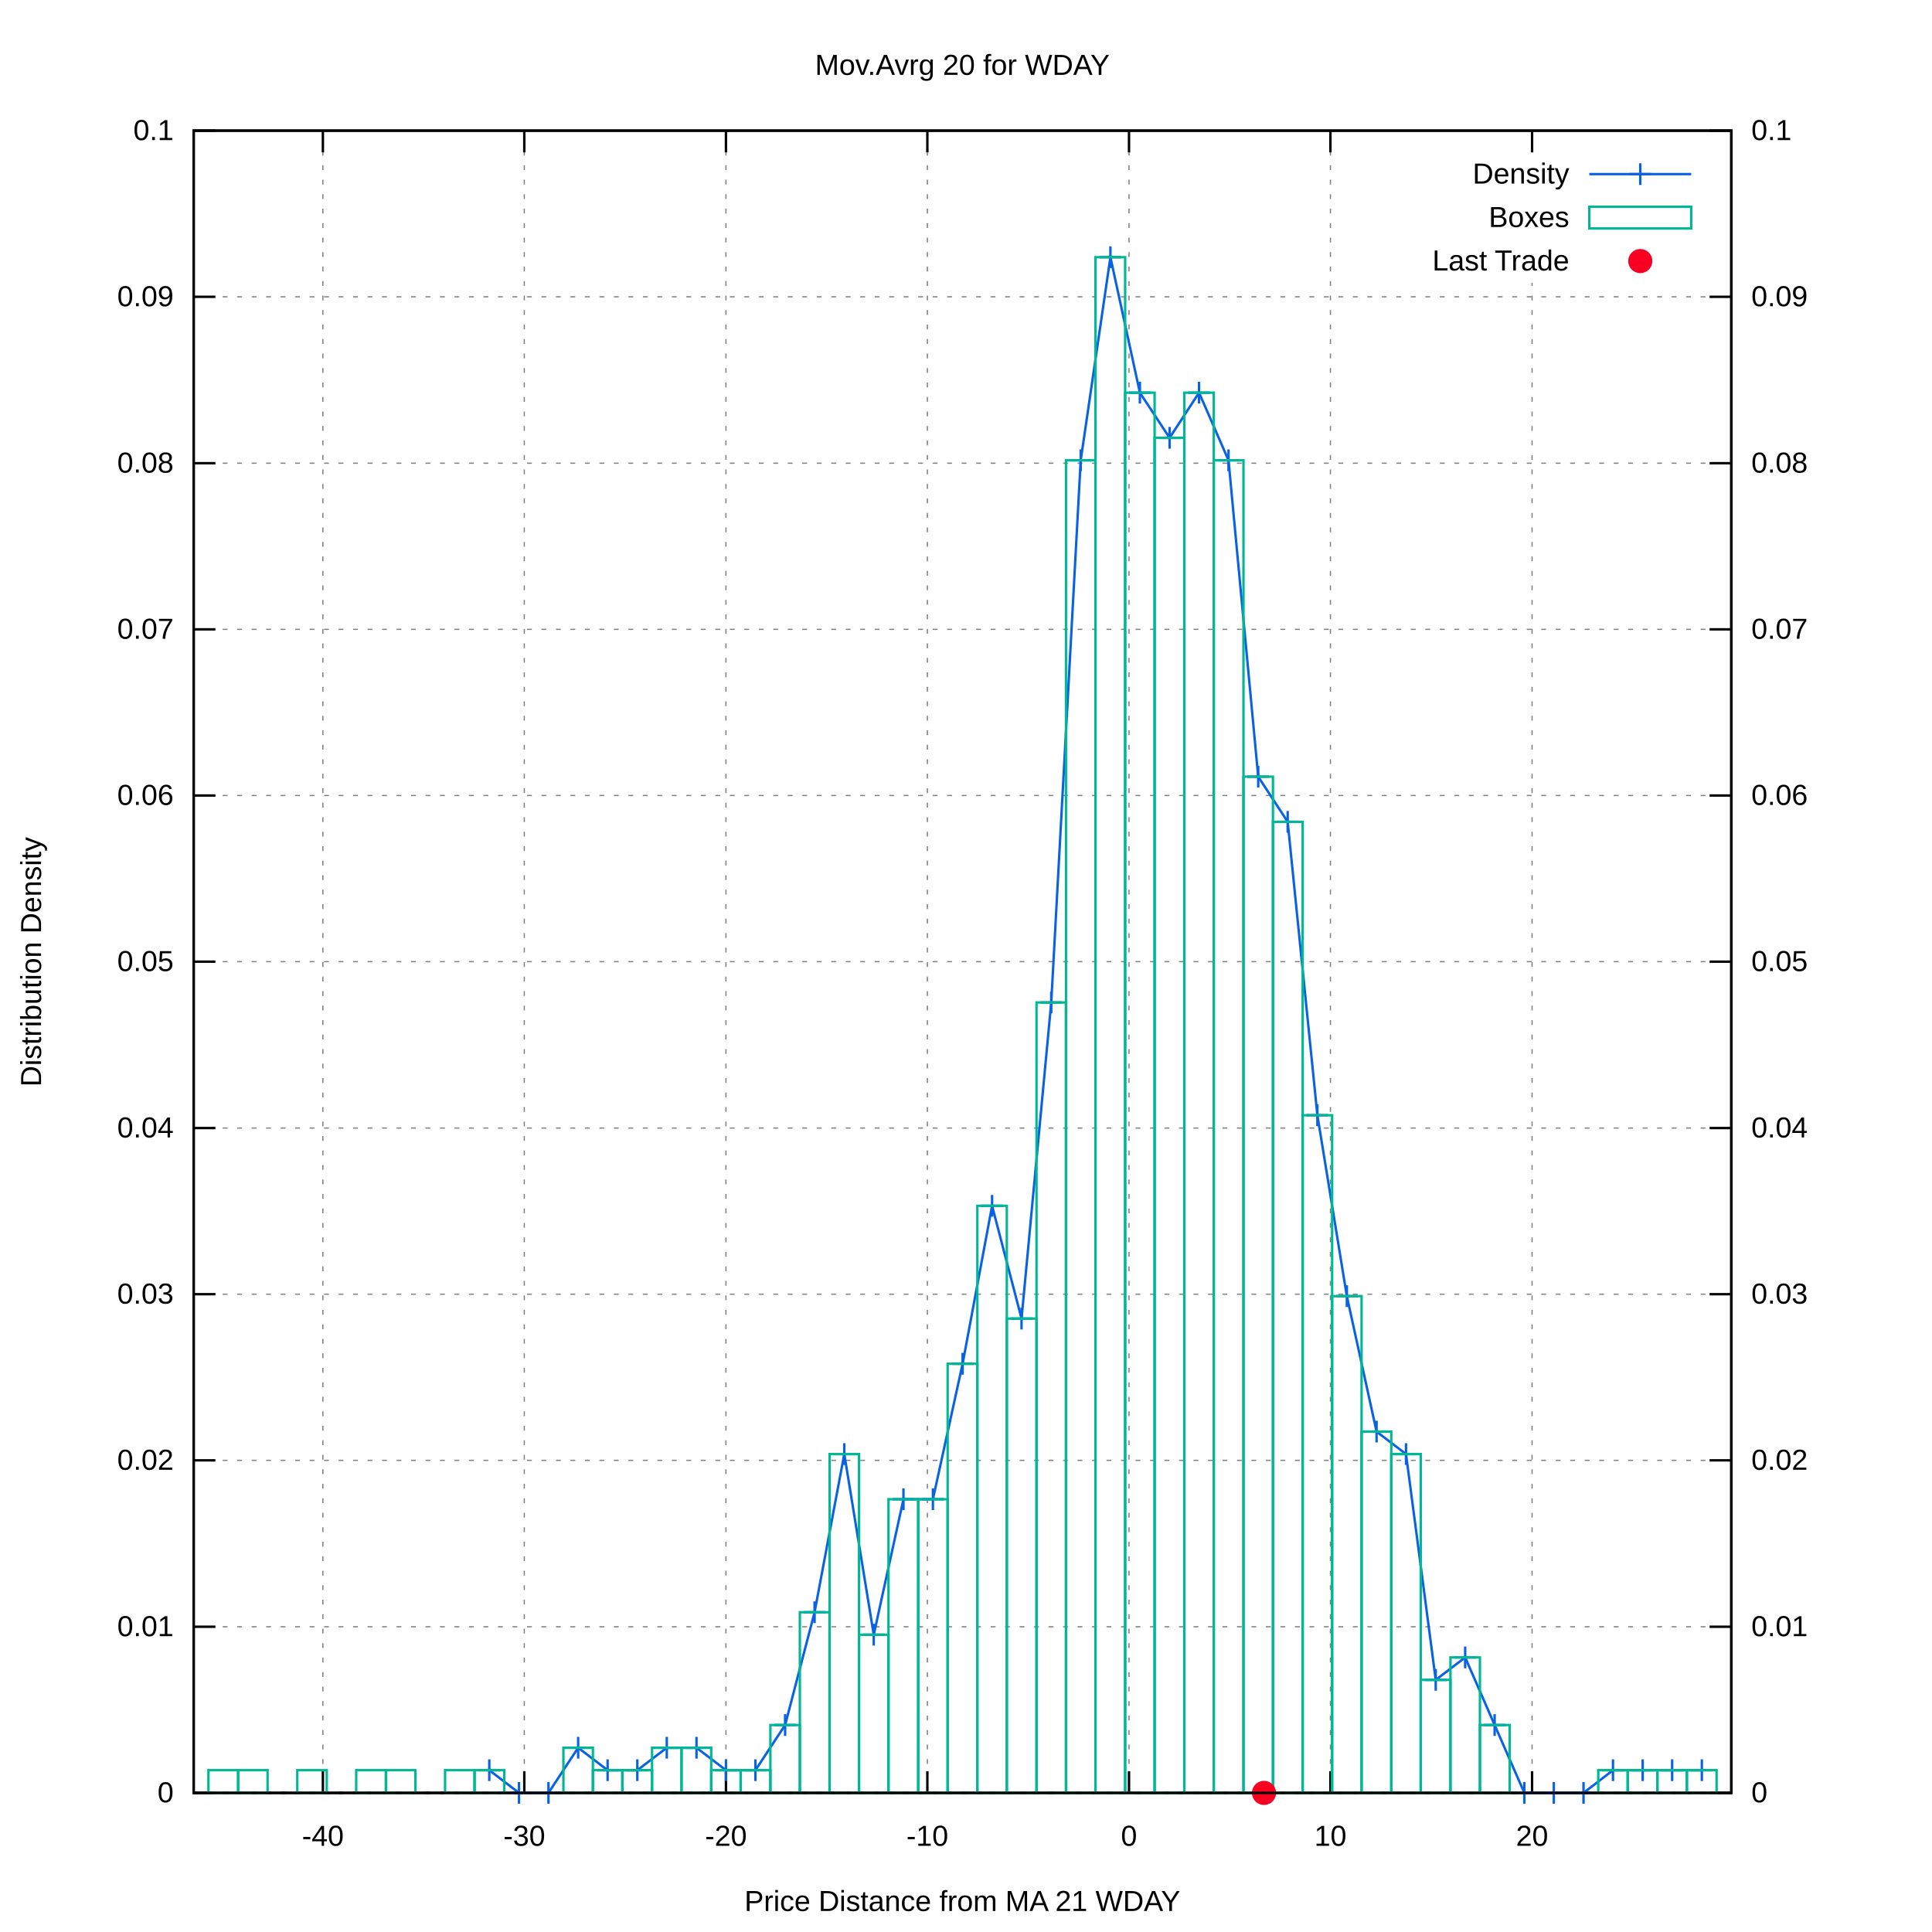
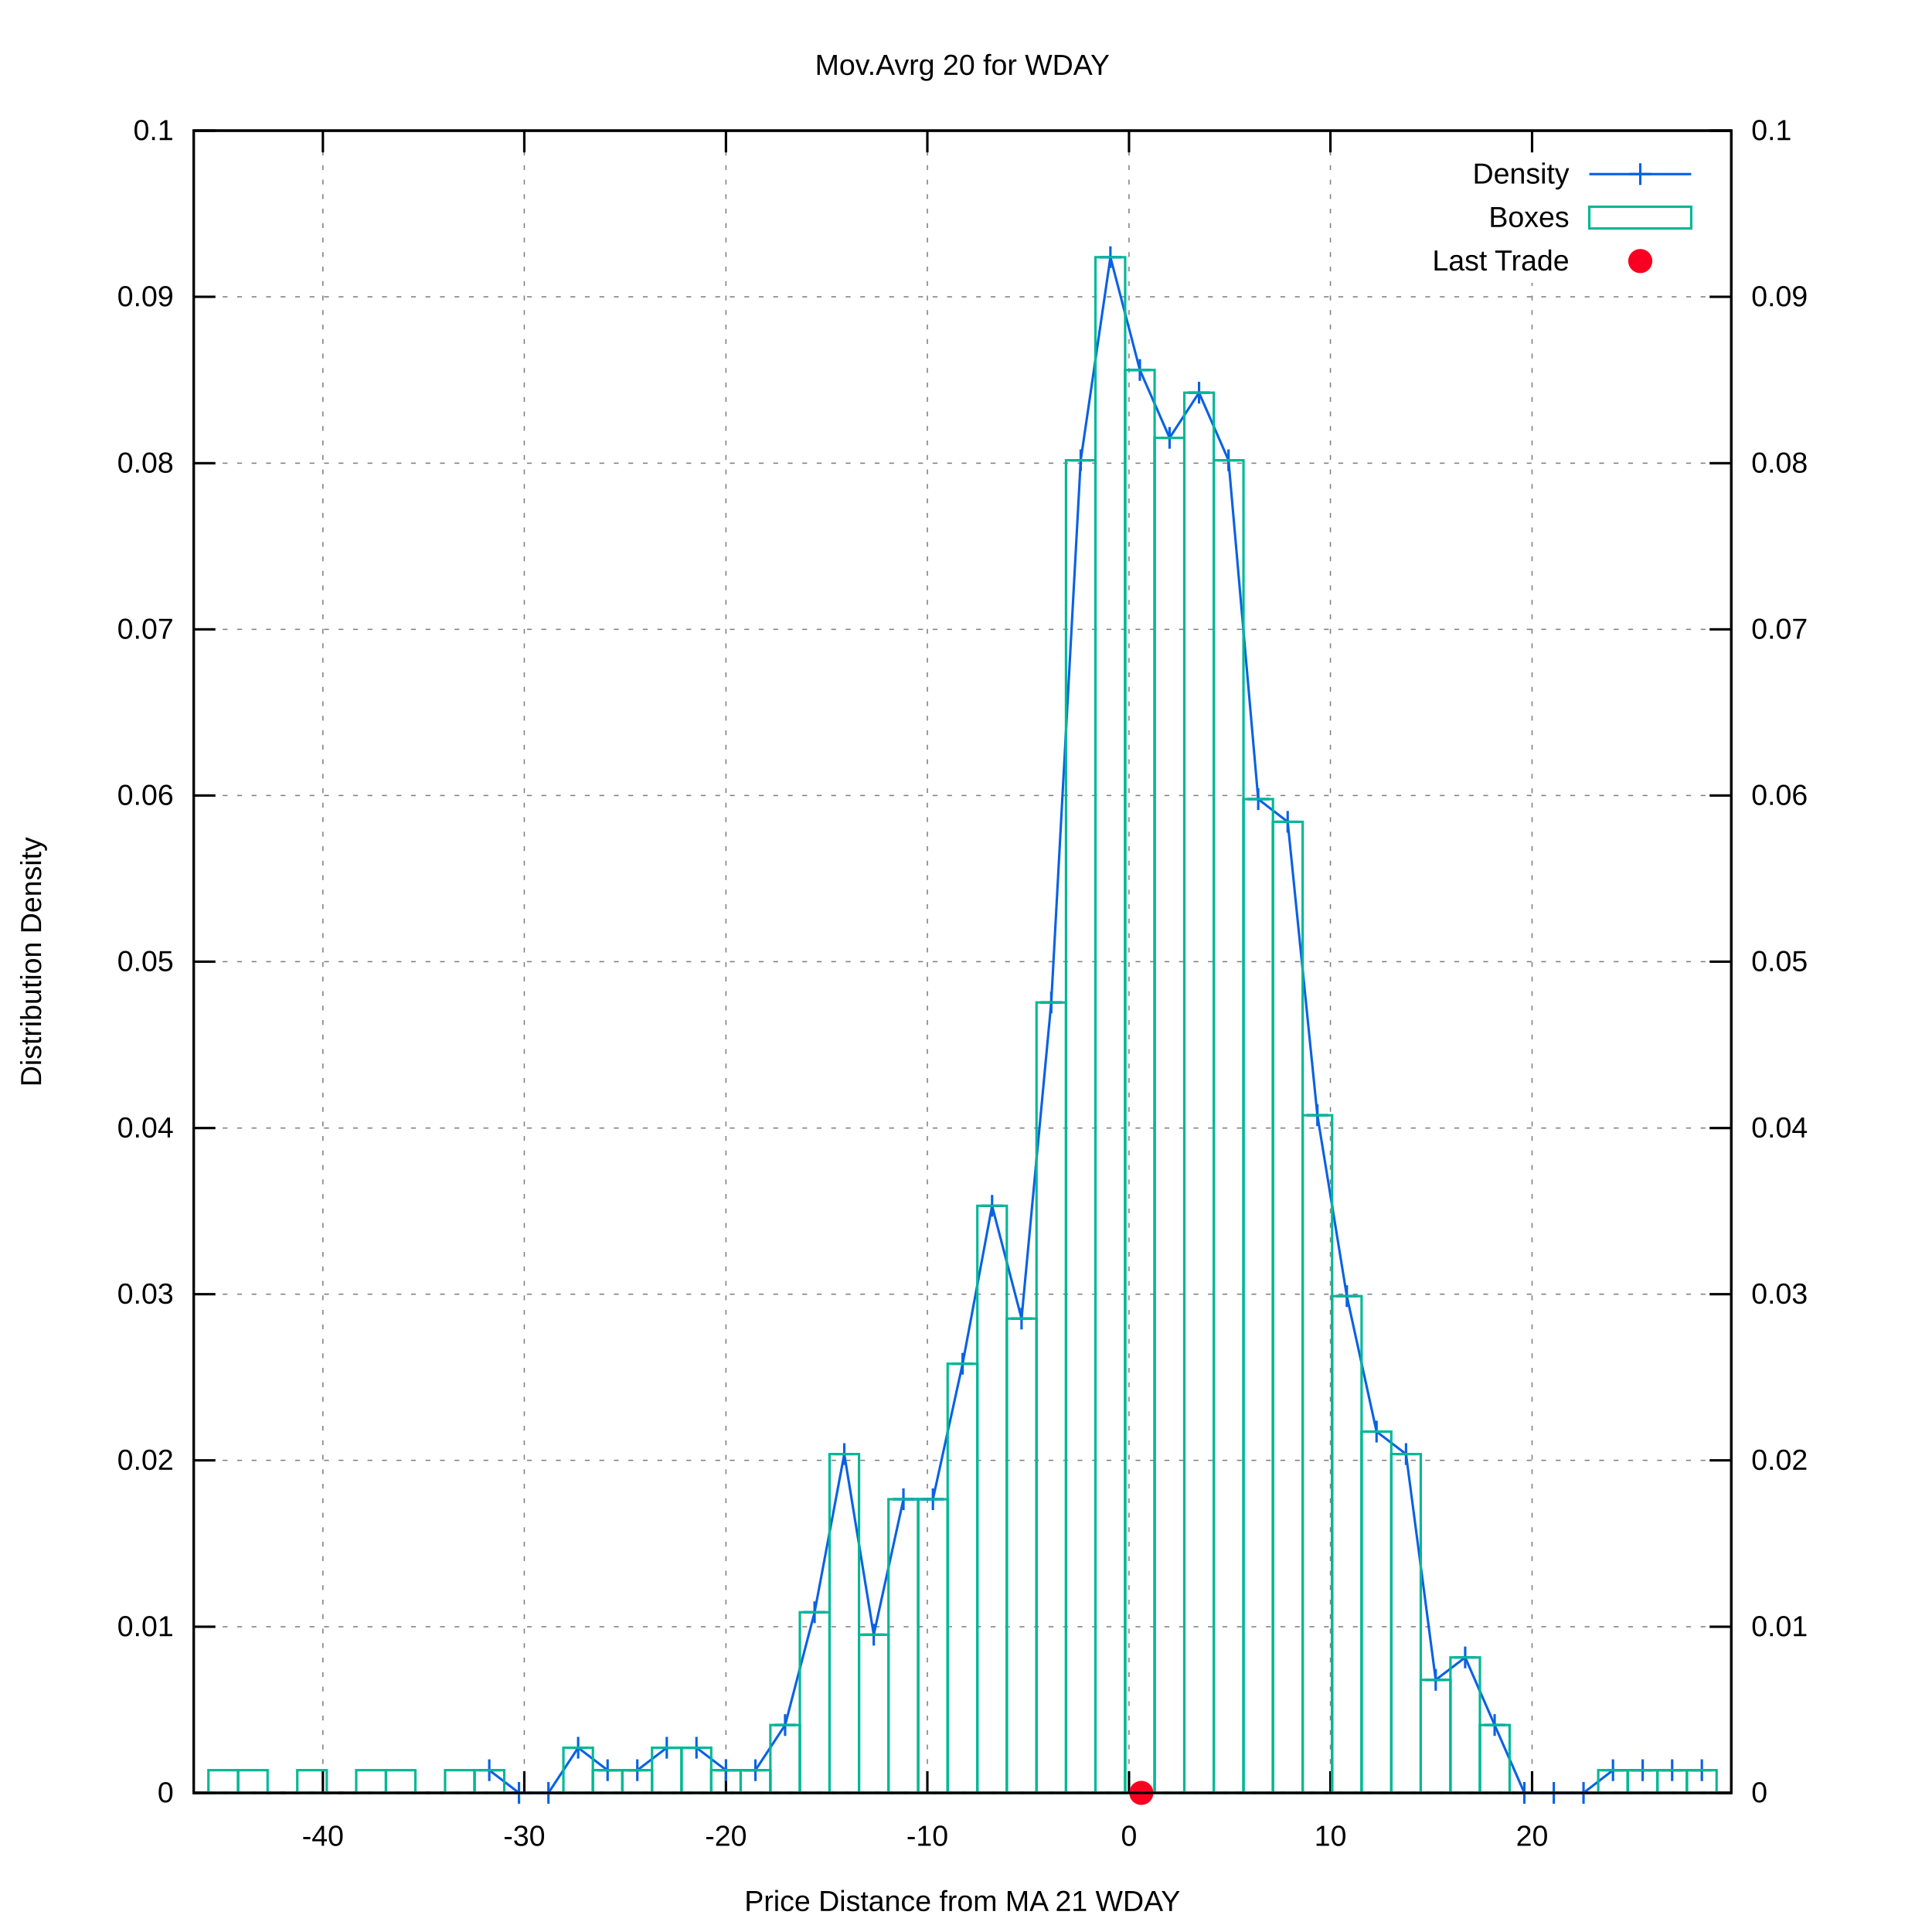
<svg xmlns="http://www.w3.org/2000/svg" xmlns:xlink="http://www.w3.org/1999/xlink" viewBox="0 0 800 800">
  <g id="gnuplot_canvas">
    <rect x="0" y="0" width="800" height="800" fill="#ffffff" />
    <defs>
      <circle id="gpDot" r="0.5" stroke-width="0.5" />
      <path id="gpPt0" stroke-width="0.222" stroke="currentColor" d="M-1,0 h2 M0,-1 v2" />
      <path id="gpPt1" stroke-width="0.222" stroke="currentColor" d="M-1,-1 L1,1 M1,-1 L-1,1" />
      <path id="gpPt2" stroke-width="0.222" stroke="currentColor" d="M-1,0 L1,0 M0,-1 L0,1 M-1,-1 L1,1 M-1,1 L1,-1" />
      <rect id="gpPt3" stroke-width="0.222" stroke="currentColor" x="-1" y="-1" width="2" height="2" />
      <rect id="gpPt4" stroke-width="0.222" stroke="currentColor" fill="currentColor" x="-1" y="-1" width="2" height="2" />
      <circle id="gpPt5" stroke-width="0.222" stroke="currentColor" cx="0" cy="0" r="1" />
      <use xlink:href="#gpPt5" id="gpPt6" fill="currentColor" stroke="none" />
      <path id="gpPt7" stroke-width="0.222" stroke="currentColor" d="M0,-1.33 L-1.33,0.67 L1.33,0.67 z" />
      <use xlink:href="#gpPt7" id="gpPt8" fill="currentColor" stroke="none" />
      <use xlink:href="#gpPt7" id="gpPt9" stroke="currentColor" transform="rotate(180)" />
      <use xlink:href="#gpPt9" id="gpPt10" fill="currentColor" stroke="none" />
      <use xlink:href="#gpPt3" id="gpPt11" stroke="currentColor" transform="rotate(45)" />
      <use xlink:href="#gpPt11" id="gpPt12" fill="currentColor" stroke="none" />
      <path id="gpPt13" stroke-width="0.222" stroke="currentColor" d="M0,1.330 L1.265,0.411 L0.782,-1.067 L-0.782,-1.076 L-1.265,0.411 z" />
      <use xlink:href="#gpPt13" id="gpPt14" fill="currentColor" stroke="none" />
      <filter id="textbox" filterUnits="objectBoundingBox" x="0" y="0" height="1" width="1">
        <feFlood flood-color="#FFFFFF" flood-opacity="1" result="bgnd" />
        <feComposite in="SourceGraphic" in2="bgnd" operator="atop" />
      </filter>
      <filter id="greybox" filterUnits="objectBoundingBox" x="0" y="0" height="1" width="1">
        <feFlood flood-color="lightgrey" flood-opacity="1" result="grey" />
        <feComposite in="SourceGraphic" in2="grey" operator="atop" />
      </filter>
    </defs>
    <g fill="none" color="#FFFFFF" stroke="black" stroke-width="1.00" stroke-linecap="butt" stroke-linejoin="miter">
</g>
    <g fill="none" color="black" stroke="currentColor" stroke-width="1.00" stroke-linecap="butt" stroke-linejoin="miter">
</g>
    <g fill="none" color="black" stroke="black" stroke-width="0.50" stroke-linecap="butt" stroke-linejoin="miter">
</g>
    <g fill="none" color="gray" stroke="currentColor" stroke-width="0.50" stroke-linecap="butt" stroke-linejoin="miter">
      <path stroke="gray" stroke-dasharray="2,4" class="gridline" d="M80.2,742.4 L716.9,742.4  " />
    </g>
    <g fill="none" color="gray" stroke="gray" stroke-width="1.00" stroke-linecap="butt" stroke-linejoin="miter">
</g>
    <g fill="none" color="black" stroke="currentColor" stroke-width="1.00" stroke-linecap="butt" stroke-linejoin="miter">
      <path stroke="black" d="M80.2,742.4 L89.2,742.4  " />
      <g transform="translate(71.9,746.3)" stroke="none" fill="black" font-family="arial" font-size="12.00" text-anchor="end">
        <text>
          <tspan font-family="arial"> 0</tspan>
        </text>
      </g>
    </g>
    <g fill="none" color="black" stroke="currentColor" stroke-width="1.00" stroke-linecap="butt" stroke-linejoin="miter">
</g>
    <g fill="none" color="black" stroke="black" stroke-width="0.50" stroke-linecap="butt" stroke-linejoin="miter">
</g>
    <g fill="none" color="gray" stroke="currentColor" stroke-width="0.50" stroke-linecap="butt" stroke-linejoin="miter">
      <path stroke="gray" stroke-dasharray="2,4" class="gridline" d="M80.2,673.6 L716.9,673.6  " />
    </g>
    <g fill="none" color="gray" stroke="gray" stroke-width="1.00" stroke-linecap="butt" stroke-linejoin="miter">
</g>
    <g fill="none" color="black" stroke="currentColor" stroke-width="1.00" stroke-linecap="butt" stroke-linejoin="miter">
      <path stroke="black" d="M80.2,673.6 L89.2,673.6  " />
      <g transform="translate(71.9,677.5)" stroke="none" fill="black" font-family="arial" font-size="12.00" text-anchor="end">
        <text>
          <tspan font-family="arial"> 0.01</tspan>
        </text>
      </g>
    </g>
    <g fill="none" color="black" stroke="currentColor" stroke-width="1.00" stroke-linecap="butt" stroke-linejoin="miter">
</g>
    <g fill="none" color="black" stroke="black" stroke-width="0.50" stroke-linecap="butt" stroke-linejoin="miter">
</g>
    <g fill="none" color="gray" stroke="currentColor" stroke-width="0.50" stroke-linecap="butt" stroke-linejoin="miter">
      <path stroke="gray" stroke-dasharray="2,4" class="gridline" d="M80.2,604.7 L716.9,604.7  " />
    </g>
    <g fill="none" color="gray" stroke="gray" stroke-width="1.00" stroke-linecap="butt" stroke-linejoin="miter">
</g>
    <g fill="none" color="black" stroke="currentColor" stroke-width="1.00" stroke-linecap="butt" stroke-linejoin="miter">
      <path stroke="black" d="M80.2,604.7 L89.2,604.7  " />
      <g transform="translate(71.9,608.6)" stroke="none" fill="black" font-family="arial" font-size="12.00" text-anchor="end">
        <text>
          <tspan font-family="arial"> 0.02</tspan>
        </text>
      </g>
    </g>
    <g fill="none" color="black" stroke="currentColor" stroke-width="1.00" stroke-linecap="butt" stroke-linejoin="miter">
</g>
    <g fill="none" color="black" stroke="black" stroke-width="0.50" stroke-linecap="butt" stroke-linejoin="miter">
</g>
    <g fill="none" color="gray" stroke="currentColor" stroke-width="0.50" stroke-linecap="butt" stroke-linejoin="miter">
      <path stroke="gray" stroke-dasharray="2,4" class="gridline" d="M80.2,535.9 L716.9,535.9  " />
    </g>
    <g fill="none" color="gray" stroke="gray" stroke-width="1.00" stroke-linecap="butt" stroke-linejoin="miter">
</g>
    <g fill="none" color="black" stroke="currentColor" stroke-width="1.00" stroke-linecap="butt" stroke-linejoin="miter">
      <path stroke="black" d="M80.2,535.9 L89.2,535.9  " />
      <g transform="translate(71.9,539.8)" stroke="none" fill="black" font-family="arial" font-size="12.00" text-anchor="end">
        <text>
          <tspan font-family="arial"> 0.03</tspan>
        </text>
      </g>
    </g>
    <g fill="none" color="black" stroke="currentColor" stroke-width="1.00" stroke-linecap="butt" stroke-linejoin="miter">
</g>
    <g fill="none" color="black" stroke="black" stroke-width="0.50" stroke-linecap="butt" stroke-linejoin="miter">
</g>
    <g fill="none" color="gray" stroke="currentColor" stroke-width="0.50" stroke-linecap="butt" stroke-linejoin="miter">
      <path stroke="gray" stroke-dasharray="2,4" class="gridline" d="M80.2,467.1 L716.9,467.1  " />
    </g>
    <g fill="none" color="gray" stroke="gray" stroke-width="1.00" stroke-linecap="butt" stroke-linejoin="miter">
</g>
    <g fill="none" color="black" stroke="currentColor" stroke-width="1.00" stroke-linecap="butt" stroke-linejoin="miter">
      <path stroke="black" d="M80.2,467.1 L89.2,467.1  " />
      <g transform="translate(71.9,471.0)" stroke="none" fill="black" font-family="arial" font-size="12.00" text-anchor="end">
        <text>
          <tspan font-family="arial"> 0.04</tspan>
        </text>
      </g>
    </g>
    <g fill="none" color="black" stroke="currentColor" stroke-width="1.00" stroke-linecap="butt" stroke-linejoin="miter">
</g>
    <g fill="none" color="black" stroke="black" stroke-width="0.50" stroke-linecap="butt" stroke-linejoin="miter">
</g>
    <g fill="none" color="gray" stroke="currentColor" stroke-width="0.50" stroke-linecap="butt" stroke-linejoin="miter">
      <path stroke="gray" stroke-dasharray="2,4" class="gridline" d="M80.2,398.2 L716.9,398.2  " />
    </g>
    <g fill="none" color="gray" stroke="gray" stroke-width="1.00" stroke-linecap="butt" stroke-linejoin="miter">
</g>
    <g fill="none" color="black" stroke="currentColor" stroke-width="1.00" stroke-linecap="butt" stroke-linejoin="miter">
      <path stroke="black" d="M80.2,398.2 L89.2,398.2  " />
      <g transform="translate(71.9,402.1)" stroke="none" fill="black" font-family="arial" font-size="12.00" text-anchor="end">
        <text>
          <tspan font-family="arial"> 0.05</tspan>
        </text>
      </g>
    </g>
    <g fill="none" color="black" stroke="currentColor" stroke-width="1.00" stroke-linecap="butt" stroke-linejoin="miter">
</g>
    <g fill="none" color="black" stroke="black" stroke-width="0.50" stroke-linecap="butt" stroke-linejoin="miter">
</g>
    <g fill="none" color="gray" stroke="currentColor" stroke-width="0.50" stroke-linecap="butt" stroke-linejoin="miter">
      <path stroke="gray" stroke-dasharray="2,4" class="gridline" d="M80.2,329.4 L716.9,329.4  " />
    </g>
    <g fill="none" color="gray" stroke="gray" stroke-width="1.00" stroke-linecap="butt" stroke-linejoin="miter">
</g>
    <g fill="none" color="black" stroke="currentColor" stroke-width="1.00" stroke-linecap="butt" stroke-linejoin="miter">
      <path stroke="black" d="M80.2,329.4 L89.2,329.4  " />
      <g transform="translate(71.9,333.3)" stroke="none" fill="black" font-family="arial" font-size="12.00" text-anchor="end">
        <text>
          <tspan font-family="arial"> 0.06</tspan>
        </text>
      </g>
    </g>
    <g fill="none" color="black" stroke="currentColor" stroke-width="1.00" stroke-linecap="butt" stroke-linejoin="miter">
</g>
    <g fill="none" color="black" stroke="black" stroke-width="0.50" stroke-linecap="butt" stroke-linejoin="miter">
</g>
    <g fill="none" color="gray" stroke="currentColor" stroke-width="0.50" stroke-linecap="butt" stroke-linejoin="miter">
      <path stroke="gray" stroke-dasharray="2,4" class="gridline" d="M80.2,260.6 L716.9,260.6  " />
    </g>
    <g fill="none" color="gray" stroke="gray" stroke-width="1.00" stroke-linecap="butt" stroke-linejoin="miter">
</g>
    <g fill="none" color="black" stroke="currentColor" stroke-width="1.00" stroke-linecap="butt" stroke-linejoin="miter">
      <path stroke="black" d="M80.2,260.6 L89.2,260.6  " />
      <g transform="translate(71.9,264.5)" stroke="none" fill="black" font-family="arial" font-size="12.00" text-anchor="end">
        <text>
          <tspan font-family="arial"> 0.07</tspan>
        </text>
      </g>
    </g>
    <g fill="none" color="black" stroke="currentColor" stroke-width="1.00" stroke-linecap="butt" stroke-linejoin="miter">
</g>
    <g fill="none" color="black" stroke="black" stroke-width="0.50" stroke-linecap="butt" stroke-linejoin="miter">
</g>
    <g fill="none" color="gray" stroke="currentColor" stroke-width="0.50" stroke-linecap="butt" stroke-linejoin="miter">
      <path stroke="gray" stroke-dasharray="2,4" class="gridline" d="M80.2,191.8 L716.9,191.8  " />
    </g>
    <g fill="none" color="gray" stroke="gray" stroke-width="1.00" stroke-linecap="butt" stroke-linejoin="miter">
</g>
    <g fill="none" color="black" stroke="currentColor" stroke-width="1.00" stroke-linecap="butt" stroke-linejoin="miter">
      <path stroke="black" d="M80.2,191.8 L89.2,191.8  " />
      <g transform="translate(71.9,195.7)" stroke="none" fill="black" font-family="arial" font-size="12.00" text-anchor="end">
        <text>
          <tspan font-family="arial"> 0.08</tspan>
        </text>
      </g>
    </g>
    <g fill="none" color="black" stroke="currentColor" stroke-width="1.00" stroke-linecap="butt" stroke-linejoin="miter">
</g>
    <g fill="none" color="black" stroke="black" stroke-width="0.50" stroke-linecap="butt" stroke-linejoin="miter">
</g>
    <g fill="none" color="gray" stroke="currentColor" stroke-width="0.50" stroke-linecap="butt" stroke-linejoin="miter">
      <path stroke="gray" stroke-dasharray="2,4" class="gridline" d="M80.2,122.9 L716.9,122.9  " />
    </g>
    <g fill="none" color="gray" stroke="gray" stroke-width="1.00" stroke-linecap="butt" stroke-linejoin="miter">
</g>
    <g fill="none" color="black" stroke="currentColor" stroke-width="1.00" stroke-linecap="butt" stroke-linejoin="miter">
      <path stroke="black" d="M80.2,122.9 L89.2,122.9  " />
      <g transform="translate(71.9,126.8)" stroke="none" fill="black" font-family="arial" font-size="12.00" text-anchor="end">
        <text>
          <tspan font-family="arial"> 0.09</tspan>
        </text>
      </g>
    </g>
    <g fill="none" color="black" stroke="currentColor" stroke-width="1.00" stroke-linecap="butt" stroke-linejoin="miter">
</g>
    <g fill="none" color="black" stroke="black" stroke-width="0.50" stroke-linecap="butt" stroke-linejoin="miter">
</g>
    <g fill="none" color="gray" stroke="currentColor" stroke-width="0.50" stroke-linecap="butt" stroke-linejoin="miter">
      <path stroke="gray" stroke-dasharray="2,4" class="gridline" d="M80.2,54.1 L716.9,54.1  " />
    </g>
    <g fill="none" color="gray" stroke="gray" stroke-width="1.00" stroke-linecap="butt" stroke-linejoin="miter">
</g>
    <g fill="none" color="black" stroke="currentColor" stroke-width="1.00" stroke-linecap="butt" stroke-linejoin="miter">
      <path stroke="black" d="M80.2,54.1 L89.2,54.1  " />
      <g transform="translate(71.9,58.0)" stroke="none" fill="black" font-family="arial" font-size="12.00" text-anchor="end">
        <text>
          <tspan font-family="arial"> 0.1</tspan>
        </text>
      </g>
    </g>
    <g fill="none" color="black" stroke="currentColor" stroke-width="1.00" stroke-linecap="butt" stroke-linejoin="miter">
</g>
    <g fill="none" color="black" stroke="black" stroke-width="0.50" stroke-linecap="butt" stroke-linejoin="miter">
</g>
    <g fill="none" color="gray" stroke="currentColor" stroke-width="0.50" stroke-linecap="butt" stroke-linejoin="miter">
      <path stroke="gray" stroke-dasharray="2,4" class="gridline" d="M133.7,742.4 L133.7,54.1  " />
    </g>
    <g fill="none" color="gray" stroke="gray" stroke-width="1.00" stroke-linecap="butt" stroke-linejoin="miter">
</g>
    <g fill="none" color="black" stroke="currentColor" stroke-width="1.00" stroke-linecap="butt" stroke-linejoin="miter">
      <path stroke="black" d="M133.7,742.4 L133.7,733.4 M133.7,54.1 L133.7,63.1  " />
      <g transform="translate(133.7,764.3)" stroke="none" fill="black" font-family="arial" font-size="12.00" text-anchor="middle">
        <text>
          <tspan font-family="arial">-40</tspan>
        </text>
      </g>
    </g>
    <g fill="none" color="black" stroke="currentColor" stroke-width="1.00" stroke-linecap="butt" stroke-linejoin="miter">
</g>
    <g fill="none" color="black" stroke="black" stroke-width="0.50" stroke-linecap="butt" stroke-linejoin="miter">
</g>
    <g fill="none" color="gray" stroke="currentColor" stroke-width="0.50" stroke-linecap="butt" stroke-linejoin="miter">
      <path stroke="gray" stroke-dasharray="2,4" class="gridline" d="M217.1,742.4 L217.1,54.1  " />
    </g>
    <g fill="none" color="gray" stroke="gray" stroke-width="1.00" stroke-linecap="butt" stroke-linejoin="miter">
</g>
    <g fill="none" color="black" stroke="currentColor" stroke-width="1.00" stroke-linecap="butt" stroke-linejoin="miter">
      <path stroke="black" d="M217.1,742.4 L217.1,733.4 M217.1,54.1 L217.1,63.1  " />
      <g transform="translate(217.1,764.3)" stroke="none" fill="black" font-family="arial" font-size="12.00" text-anchor="middle">
        <text>
          <tspan font-family="arial">-30</tspan>
        </text>
      </g>
    </g>
    <g fill="none" color="black" stroke="currentColor" stroke-width="1.00" stroke-linecap="butt" stroke-linejoin="miter">
</g>
    <g fill="none" color="black" stroke="black" stroke-width="0.50" stroke-linecap="butt" stroke-linejoin="miter">
</g>
    <g fill="none" color="gray" stroke="currentColor" stroke-width="0.50" stroke-linecap="butt" stroke-linejoin="miter">
      <path stroke="gray" stroke-dasharray="2,4" class="gridline" d="M300.6,742.4 L300.6,54.1  " />
    </g>
    <g fill="none" color="gray" stroke="gray" stroke-width="1.00" stroke-linecap="butt" stroke-linejoin="miter">
</g>
    <g fill="none" color="black" stroke="currentColor" stroke-width="1.00" stroke-linecap="butt" stroke-linejoin="miter">
      <path stroke="black" d="M300.6,742.4 L300.6,733.4 M300.6,54.1 L300.6,63.1  " />
      <g transform="translate(300.6,764.3)" stroke="none" fill="black" font-family="arial" font-size="12.00" text-anchor="middle">
        <text>
          <tspan font-family="arial">-20</tspan>
        </text>
      </g>
    </g>
    <g fill="none" color="black" stroke="currentColor" stroke-width="1.00" stroke-linecap="butt" stroke-linejoin="miter">
</g>
    <g fill="none" color="black" stroke="black" stroke-width="0.50" stroke-linecap="butt" stroke-linejoin="miter">
</g>
    <g fill="none" color="gray" stroke="currentColor" stroke-width="0.50" stroke-linecap="butt" stroke-linejoin="miter">
      <path stroke="gray" stroke-dasharray="2,4" class="gridline" d="M384.0,742.4 L384.0,54.1  " />
    </g>
    <g fill="none" color="gray" stroke="gray" stroke-width="1.00" stroke-linecap="butt" stroke-linejoin="miter">
</g>
    <g fill="none" color="black" stroke="currentColor" stroke-width="1.00" stroke-linecap="butt" stroke-linejoin="miter">
      <path stroke="black" d="M384.0,742.4 L384.0,733.4 M384.0,54.1 L384.0,63.1  " />
      <g transform="translate(384.0,764.3)" stroke="none" fill="black" font-family="arial" font-size="12.00" text-anchor="middle">
        <text>
          <tspan font-family="arial">-10</tspan>
        </text>
      </g>
    </g>
    <g fill="none" color="black" stroke="currentColor" stroke-width="1.00" stroke-linecap="butt" stroke-linejoin="miter">
</g>
    <g fill="none" color="black" stroke="black" stroke-width="0.50" stroke-linecap="butt" stroke-linejoin="miter">
</g>
    <g fill="none" color="gray" stroke="currentColor" stroke-width="0.50" stroke-linecap="butt" stroke-linejoin="miter">
      <path stroke="gray" stroke-dasharray="2,4" class="gridline" d="M467.5,742.4 L467.5,54.1  " />
    </g>
    <g fill="none" color="gray" stroke="gray" stroke-width="1.00" stroke-linecap="butt" stroke-linejoin="miter">
</g>
    <g fill="none" color="black" stroke="currentColor" stroke-width="1.00" stroke-linecap="butt" stroke-linejoin="miter">
      <path stroke="black" d="M467.5,742.4 L467.5,733.4 M467.5,54.1 L467.5,63.1  " />
      <g transform="translate(467.5,764.3)" stroke="none" fill="black" font-family="arial" font-size="12.00" text-anchor="middle">
        <text>
          <tspan font-family="arial"> 0</tspan>
        </text>
      </g>
    </g>
    <g fill="none" color="black" stroke="currentColor" stroke-width="1.00" stroke-linecap="butt" stroke-linejoin="miter">
</g>
    <g fill="none" color="black" stroke="black" stroke-width="0.50" stroke-linecap="butt" stroke-linejoin="miter">
</g>
    <g fill="none" color="gray" stroke="currentColor" stroke-width="0.50" stroke-linecap="butt" stroke-linejoin="miter">
      <path stroke="gray" stroke-dasharray="2,4" class="gridline" d="M550.9,742.4 L550.9,54.1  " />
    </g>
    <g fill="none" color="gray" stroke="gray" stroke-width="1.00" stroke-linecap="butt" stroke-linejoin="miter">
</g>
    <g fill="none" color="black" stroke="currentColor" stroke-width="1.00" stroke-linecap="butt" stroke-linejoin="miter">
      <path stroke="black" d="M550.9,742.4 L550.9,733.4 M550.9,54.1 L550.9,63.1  " />
      <g transform="translate(550.9,764.3)" stroke="none" fill="black" font-family="arial" font-size="12.00" text-anchor="middle">
        <text>
          <tspan font-family="arial"> 10</tspan>
        </text>
      </g>
    </g>
    <g fill="none" color="black" stroke="currentColor" stroke-width="1.00" stroke-linecap="butt" stroke-linejoin="miter">
</g>
    <g fill="none" color="black" stroke="black" stroke-width="0.50" stroke-linecap="butt" stroke-linejoin="miter">
</g>
    <g fill="none" color="gray" stroke="currentColor" stroke-width="0.50" stroke-linecap="butt" stroke-linejoin="miter">
      <path stroke="gray" stroke-dasharray="2,4" class="gridline" d="M634.4,742.4 L634.4,117.1 M634.4,63.1 L634.4,54.1  " />
    </g>
    <g fill="none" color="gray" stroke="gray" stroke-width="1.00" stroke-linecap="butt" stroke-linejoin="miter">
</g>
    <g fill="none" color="black" stroke="currentColor" stroke-width="1.00" stroke-linecap="butt" stroke-linejoin="miter">
      <path stroke="black" d="M634.4,742.4 L634.4,733.4 M634.4,54.1 L634.4,63.1  " />
      <g transform="translate(634.4,764.3)" stroke="none" fill="black" font-family="arial" font-size="12.00" text-anchor="middle">
        <text>
          <tspan font-family="arial"> 20</tspan>
        </text>
      </g>
    </g>
    <g fill="none" color="black" stroke="currentColor" stroke-width="1.00" stroke-linecap="butt" stroke-linejoin="miter">
      <path stroke="black" d="M716.9,742.4 L707.9,742.4  " />
      <g transform="translate(725.2,746.3)" stroke="none" fill="black" font-family="arial" font-size="12.00" text-anchor="start">
        <text>
          <tspan font-family="arial"> 0</tspan>
        </text>
      </g>
    </g>
    <g fill="none" color="black" stroke="currentColor" stroke-width="1.00" stroke-linecap="butt" stroke-linejoin="miter">
      <path stroke="black" d="M716.9,673.6 L707.9,673.6  " />
      <g transform="translate(725.2,677.5)" stroke="none" fill="black" font-family="arial" font-size="12.00" text-anchor="start">
        <text>
          <tspan font-family="arial"> 0.01</tspan>
        </text>
      </g>
    </g>
    <g fill="none" color="black" stroke="currentColor" stroke-width="1.00" stroke-linecap="butt" stroke-linejoin="miter">
      <path stroke="black" d="M716.9,604.7 L707.9,604.7  " />
      <g transform="translate(725.2,608.6)" stroke="none" fill="black" font-family="arial" font-size="12.00" text-anchor="start">
        <text>
          <tspan font-family="arial"> 0.02</tspan>
        </text>
      </g>
    </g>
    <g fill="none" color="black" stroke="currentColor" stroke-width="1.00" stroke-linecap="butt" stroke-linejoin="miter">
      <path stroke="black" d="M716.9,535.9 L707.9,535.9  " />
      <g transform="translate(725.2,539.8)" stroke="none" fill="black" font-family="arial" font-size="12.00" text-anchor="start">
        <text>
          <tspan font-family="arial"> 0.03</tspan>
        </text>
      </g>
    </g>
    <g fill="none" color="black" stroke="currentColor" stroke-width="1.00" stroke-linecap="butt" stroke-linejoin="miter">
      <path stroke="black" d="M716.9,467.1 L707.9,467.1  " />
      <g transform="translate(725.2,471.0)" stroke="none" fill="black" font-family="arial" font-size="12.00" text-anchor="start">
        <text>
          <tspan font-family="arial"> 0.04</tspan>
        </text>
      </g>
    </g>
    <g fill="none" color="black" stroke="currentColor" stroke-width="1.00" stroke-linecap="butt" stroke-linejoin="miter">
      <path stroke="black" d="M716.9,398.2 L707.9,398.2  " />
      <g transform="translate(725.2,402.1)" stroke="none" fill="black" font-family="arial" font-size="12.00" text-anchor="start">
        <text>
          <tspan font-family="arial"> 0.05</tspan>
        </text>
      </g>
    </g>
    <g fill="none" color="black" stroke="currentColor" stroke-width="1.00" stroke-linecap="butt" stroke-linejoin="miter">
      <path stroke="black" d="M716.9,329.4 L707.9,329.4  " />
      <g transform="translate(725.2,333.3)" stroke="none" fill="black" font-family="arial" font-size="12.00" text-anchor="start">
        <text>
          <tspan font-family="arial"> 0.06</tspan>
        </text>
      </g>
    </g>
    <g fill="none" color="black" stroke="currentColor" stroke-width="1.00" stroke-linecap="butt" stroke-linejoin="miter">
      <path stroke="black" d="M716.9,260.6 L707.9,260.6  " />
      <g transform="translate(725.2,264.5)" stroke="none" fill="black" font-family="arial" font-size="12.00" text-anchor="start">
        <text>
          <tspan font-family="arial"> 0.07</tspan>
        </text>
      </g>
    </g>
    <g fill="none" color="black" stroke="currentColor" stroke-width="1.00" stroke-linecap="butt" stroke-linejoin="miter">
      <path stroke="black" d="M716.9,191.8 L707.9,191.8  " />
      <g transform="translate(725.2,195.7)" stroke="none" fill="black" font-family="arial" font-size="12.00" text-anchor="start">
        <text>
          <tspan font-family="arial"> 0.08</tspan>
        </text>
      </g>
    </g>
    <g fill="none" color="black" stroke="currentColor" stroke-width="1.00" stroke-linecap="butt" stroke-linejoin="miter">
      <path stroke="black" d="M716.9,122.9 L707.9,122.9  " />
      <g transform="translate(725.2,126.8)" stroke="none" fill="black" font-family="arial" font-size="12.00" text-anchor="start">
        <text>
          <tspan font-family="arial"> 0.09</tspan>
        </text>
      </g>
    </g>
    <g fill="none" color="black" stroke="currentColor" stroke-width="1.00" stroke-linecap="butt" stroke-linejoin="miter">
      <path stroke="black" d="M716.9,54.1 L707.9,54.1  " />
      <g transform="translate(725.2,58.0)" stroke="none" fill="black" font-family="arial" font-size="12.00" text-anchor="start">
        <text>
          <tspan font-family="arial"> 0.1</tspan>
        </text>
      </g>
    </g>
    <g fill="none" color="black" stroke="currentColor" stroke-width="1.00" stroke-linecap="butt" stroke-linejoin="miter">
</g>
    <g fill="none" color="gray" stroke="currentColor" stroke-width="1.00" stroke-linecap="butt" stroke-linejoin="miter">
      <path stroke="black" stroke-dasharray="2,4" d="M80.2,742.4 L716.9,742.4  " />
    </g>
    <g fill="none" color="black" stroke="currentColor" stroke-width="1.00" stroke-linecap="butt" stroke-linejoin="miter">
      <path stroke="black" d="M80.2,54.1 L80.2,742.4 L716.9,742.4 L716.9,54.1 L80.2,54.1 Z  " />
    </g>
    <g fill="none" color="black" stroke="currentColor" stroke-width="1.00" stroke-linecap="butt" stroke-linejoin="miter">
      <g transform="translate(17.0,398.3) rotate(270)" stroke="none" fill="black" font-family="arial" font-size="12.00" text-anchor="middle">
        <text>
          <tspan font-family="arial">Distribution Density</tspan>
        </text>
      </g>
    </g>
    <g fill="none" color="black" stroke="currentColor" stroke-width="1.00" stroke-linecap="butt" stroke-linejoin="miter">
      <g transform="translate(398.5,791.3)" stroke="none" fill="black" font-family="arial" font-size="12.00" text-anchor="middle">
        <text>
          <tspan font-family="arial">Price Distance from MA 21 WDAY</tspan>
        </text>
      </g>
    </g>
    <g fill="none" color="black" stroke="currentColor" stroke-width="1.00" stroke-linecap="butt" stroke-linejoin="miter">
      <g transform="translate(398.5,31.0)" stroke="none" fill="black" font-family="arial" font-size="12.00" text-anchor="middle">
        <text>
          <tspan font-family="arial">Mov.Avrg 20 for WDAY </tspan>
        </text>
      </g>
    </g>
    <g id="gnuplot_plot_1">
      <g fill="none" color="black" stroke="currentColor" stroke-width="1.00" stroke-linecap="butt" stroke-linejoin="miter">
        <g transform="translate(649.8,76.0)" stroke="none" fill="black" font-family="arial" font-size="12.00" text-anchor="end">
          <text>
            <tspan font-family="arial">Density</tspan>
          </text>
        </g>
      </g>
      <g fill="none" color="black" stroke="currentColor" stroke-width="1.00" stroke-linecap="butt" stroke-linejoin="miter">
-         <path stroke="rgb(  9,  97, 228)" d="M658.1,72.1 L700.3,72.1 M202.6,733.0 L214.9,742.4 L227.1,742.4 L239.4,723.7 L251.6,733.0 L263.9,733.0   L276.1,723.7 L288.4,723.7 L300.6,733.0 L312.8,733.0 L325.1,714.3 L337.3,667.6 L349.6,602.1 L361.8,676.9   L374.1,620.8 L386.3,620.8 L398.6,564.7 L410.8,499.3 L423.0,546.0 L435.3,415.1 L447.5,190.6 L459.8,106.5   L472.0,162.6 L484.3,181.3 L496.5,162.6 L508.7,190.6 L521.0,321.6 L533.2,340.3 L545.5,461.8 L557.7,536.7   L570.0,592.8 L582.2,602.1 L594.5,695.6 L606.7,686.3 L618.9,714.3 L631.2,742.4 L643.4,742.4 L655.7,742.4   L667.9,733.0 L680.2,733.0 L692.4,733.0 L704.7,733.0  " />
+         <path stroke="rgb(  9,  97, 228)" d="M658.1,72.1 L700.3,72.1 M202.6,733.0 L214.9,742.4 L227.1,742.4 L239.4,723.7 L251.6,733.0 L263.9,733.0   L276.1,723.7 L288.4,723.7 L300.6,733.0 L312.8,733.0 L325.1,714.3 L337.3,667.6 L349.6,602.1 L361.8,676.9   L374.1,620.8 L386.3,620.8 L398.6,564.7 L410.8,499.3 L423.0,546.0 L435.3,415.1 L447.5,190.6 L459.8,106.5   L472.0,153.2 L484.3,181.3 L496.5,162.6 L508.7,190.6 L521.0,330.9 L533.2,340.3 L545.5,461.8 L557.7,536.7   L570.0,592.8 L582.2,602.1 L594.5,695.6 L606.7,686.3 L618.9,714.3 L631.2,742.4 L643.4,742.4 L655.7,742.4   L667.9,733.0 L680.2,733.0 L692.4,733.0 L704.7,733.0  " />
        <use xlink:href="#gpPt0" transform="translate(202.6,733.0) scale(4.50)" color="rgb(  9,  97, 228)" />
        <use xlink:href="#gpPt0" transform="translate(214.9,742.4) scale(4.50)" color="rgb(  9,  97, 228)" />
        <use xlink:href="#gpPt0" transform="translate(227.1,742.4) scale(4.50)" color="rgb(  9,  97, 228)" />
        <use xlink:href="#gpPt0" transform="translate(239.4,723.7) scale(4.50)" color="rgb(  9,  97, 228)" />
        <use xlink:href="#gpPt0" transform="translate(251.6,733.0) scale(4.50)" color="rgb(  9,  97, 228)" />
        <use xlink:href="#gpPt0" transform="translate(263.9,733.0) scale(4.50)" color="rgb(  9,  97, 228)" />
        <use xlink:href="#gpPt0" transform="translate(276.1,723.7) scale(4.50)" color="rgb(  9,  97, 228)" />
        <use xlink:href="#gpPt0" transform="translate(288.4,723.7) scale(4.50)" color="rgb(  9,  97, 228)" />
        <use xlink:href="#gpPt0" transform="translate(300.6,733.0) scale(4.50)" color="rgb(  9,  97, 228)" />
        <use xlink:href="#gpPt0" transform="translate(312.8,733.0) scale(4.50)" color="rgb(  9,  97, 228)" />
        <use xlink:href="#gpPt0" transform="translate(325.1,714.3) scale(4.50)" color="rgb(  9,  97, 228)" />
        <use xlink:href="#gpPt0" transform="translate(337.3,667.6) scale(4.50)" color="rgb(  9,  97, 228)" />
        <use xlink:href="#gpPt0" transform="translate(349.6,602.1) scale(4.50)" color="rgb(  9,  97, 228)" />
        <use xlink:href="#gpPt0" transform="translate(361.8,676.9) scale(4.50)" color="rgb(  9,  97, 228)" />
        <use xlink:href="#gpPt0" transform="translate(374.1,620.8) scale(4.50)" color="rgb(  9,  97, 228)" />
        <use xlink:href="#gpPt0" transform="translate(386.3,620.8) scale(4.50)" color="rgb(  9,  97, 228)" />
        <use xlink:href="#gpPt0" transform="translate(398.6,564.7) scale(4.50)" color="rgb(  9,  97, 228)" />
        <use xlink:href="#gpPt0" transform="translate(410.8,499.3) scale(4.50)" color="rgb(  9,  97, 228)" />
        <use xlink:href="#gpPt0" transform="translate(423.0,546.0) scale(4.50)" color="rgb(  9,  97, 228)" />
        <use xlink:href="#gpPt0" transform="translate(435.3,415.1) scale(4.50)" color="rgb(  9,  97, 228)" />
        <use xlink:href="#gpPt0" transform="translate(447.5,190.6) scale(4.50)" color="rgb(  9,  97, 228)" />
        <use xlink:href="#gpPt0" transform="translate(459.8,106.5) scale(4.50)" color="rgb(  9,  97, 228)" />
-         <use xlink:href="#gpPt0" transform="translate(472.0,162.6) scale(4.50)" color="rgb(  9,  97, 228)" />
+         <use xlink:href="#gpPt0" transform="translate(472.0,153.2) scale(4.50)" color="rgb(  9,  97, 228)" />
        <use xlink:href="#gpPt0" transform="translate(484.3,181.3) scale(4.50)" color="rgb(  9,  97, 228)" />
        <use xlink:href="#gpPt0" transform="translate(496.5,162.6) scale(4.50)" color="rgb(  9,  97, 228)" />
        <use xlink:href="#gpPt0" transform="translate(508.7,190.6) scale(4.50)" color="rgb(  9,  97, 228)" />
-         <use xlink:href="#gpPt0" transform="translate(521.0,321.6) scale(4.50)" color="rgb(  9,  97, 228)" />
+         <use xlink:href="#gpPt0" transform="translate(521.0,330.9) scale(4.50)" color="rgb(  9,  97, 228)" />
        <use xlink:href="#gpPt0" transform="translate(533.2,340.3) scale(4.50)" color="rgb(  9,  97, 228)" />
        <use xlink:href="#gpPt0" transform="translate(545.5,461.8) scale(4.50)" color="rgb(  9,  97, 228)" />
        <use xlink:href="#gpPt0" transform="translate(557.7,536.7) scale(4.50)" color="rgb(  9,  97, 228)" />
        <use xlink:href="#gpPt0" transform="translate(570.0,592.8) scale(4.50)" color="rgb(  9,  97, 228)" />
        <use xlink:href="#gpPt0" transform="translate(582.2,602.1) scale(4.50)" color="rgb(  9,  97, 228)" />
        <use xlink:href="#gpPt0" transform="translate(594.5,695.6) scale(4.50)" color="rgb(  9,  97, 228)" />
        <use xlink:href="#gpPt0" transform="translate(606.7,686.3) scale(4.50)" color="rgb(  9,  97, 228)" />
        <use xlink:href="#gpPt0" transform="translate(618.9,714.3) scale(4.50)" color="rgb(  9,  97, 228)" />
        <use xlink:href="#gpPt0" transform="translate(631.2,742.4) scale(4.50)" color="rgb(  9,  97, 228)" />
        <use xlink:href="#gpPt0" transform="translate(643.4,742.4) scale(4.50)" color="rgb(  9,  97, 228)" />
        <use xlink:href="#gpPt0" transform="translate(655.7,742.4) scale(4.50)" color="rgb(  9,  97, 228)" />
        <use xlink:href="#gpPt0" transform="translate(667.9,733.0) scale(4.50)" color="rgb(  9,  97, 228)" />
        <use xlink:href="#gpPt0" transform="translate(680.2,733.0) scale(4.50)" color="rgb(  9,  97, 228)" />
        <use xlink:href="#gpPt0" transform="translate(692.4,733.0) scale(4.50)" color="rgb(  9,  97, 228)" />
        <use xlink:href="#gpPt0" transform="translate(704.7,733.0) scale(4.50)" color="rgb(  9,  97, 228)" />
        <use xlink:href="#gpPt0" transform="translate(679.2,72.1) scale(4.50)" color="rgb(  9,  97, 228)" />
      </g>
    </g>
    <g id="gnuplot_plot_2">
      <g fill="none" color="black" stroke="currentColor" stroke-width="1.00" stroke-linecap="butt" stroke-linejoin="miter">
        <g transform="translate(649.8,94.0)" stroke="none" fill="black" font-family="arial" font-size="12.00" text-anchor="end">
          <text>
            <tspan font-family="arial">Boxes</tspan>
          </text>
        </g>
      </g>
      <g fill="none" color="black" stroke="currentColor" stroke-width="1.00" stroke-linecap="butt" stroke-linejoin="miter">
        <path stroke="rgb(  0, 184, 148)" d="M658.1,94.6 L700.3,94.6 L700.3,85.6 L658.1,85.6 L658.1,94.6 Z  " />
        <path stroke="rgb(  0, 184, 148)" d="M86.3,742.4 L86.3,733.0 L98.6,733.0 L98.6,742.4 L86.3,742.4 Z  " />
        <path stroke="rgb(  0, 184, 148)" d="M98.6,742.4 L98.6,733.0 L110.8,733.0 L110.8,742.4 L98.6,742.4 Z  " />
        <path stroke="rgb(  0, 184, 148)" d="M123.1,742.4 L123.1,733.0 L135.3,733.0 L135.3,742.4 L123.1,742.4 Z  " />
        <path stroke="rgb(  0, 184, 148)" d="M147.5,742.4 L147.5,733.0 L159.8,733.0 L159.8,742.4 L147.5,742.4 Z  " />
        <path stroke="rgb(  0, 184, 148)" d="M159.8,742.4 L159.8,733.0 L172.0,733.0 L172.0,742.4 L159.8,742.4 Z  " />
        <path stroke="rgb(  0, 184, 148)" d="M184.3,742.4 L184.3,733.0 L196.5,733.0 L196.5,742.4 L184.3,742.4 Z  " />
        <path stroke="rgb(  0, 184, 148)" d="M196.5,742.4 L196.5,733.0 L208.8,733.0 L208.8,742.4 L196.5,742.4 Z  " />
        <path stroke="rgb(  0, 184, 148)" d="M233.3,742.4 L233.3,723.7 L245.5,723.7 L245.5,742.4 L233.3,742.4 Z  " />
        <path stroke="rgb(  0, 184, 148)" d="M245.5,742.4 L245.5,733.0 L257.7,733.0 L257.7,742.4 L245.5,742.4 Z  " />
        <path stroke="rgb(  0, 184, 148)" d="M257.7,742.4 L257.7,733.0 L270.0,733.0 L270.0,742.4 L257.7,742.4 Z  " />
        <path stroke="rgb(  0, 184, 148)" d="M270.0,742.4 L270.0,723.7 L282.2,723.7 L282.2,742.4 L270.0,742.4 Z  " />
        <path stroke="rgb(  0, 184, 148)" d="M282.2,742.4 L282.2,723.7 L294.5,723.7 L294.5,742.4 L282.2,742.4 Z  " />
        <path stroke="rgb(  0, 184, 148)" d="M294.5,742.4 L294.5,733.0 L306.7,733.0 L306.7,742.4 L294.5,742.4 Z  " />
        <path stroke="rgb(  0, 184, 148)" d="M306.7,742.4 L306.7,733.0 L319.0,733.0 L319.0,742.4 L306.7,742.4 Z  " />
        <path stroke="rgb(  0, 184, 148)" d="M319.0,742.4 L319.0,714.3 L331.2,714.3 L331.2,742.4 L319.0,742.4 Z  " />
        <path stroke="rgb(  0, 184, 148)" d="M331.2,742.4 L331.2,667.6 L343.5,667.6 L343.5,742.4 L331.2,742.4 Z  " />
        <path stroke="rgb(  0, 184, 148)" d="M343.5,742.4 L343.5,602.1 L355.7,602.1 L355.7,742.4 L343.5,742.4 Z  " />
        <path stroke="rgb(  0, 184, 148)" d="M355.7,742.4 L355.7,676.9 L367.9,676.9 L367.9,742.4 L355.7,742.4 Z  " />
        <path stroke="rgb(  0, 184, 148)" d="M367.9,742.4 L367.9,620.8 L380.2,620.8 L380.2,742.4 L367.9,742.4 Z  " />
        <path stroke="rgb(  0, 184, 148)" d="M380.2,742.4 L380.2,620.8 L392.4,620.8 L392.4,742.4 L380.2,742.4 Z  " />
        <path stroke="rgb(  0, 184, 148)" d="M392.4,742.4 L392.4,564.7 L404.7,564.7 L404.7,742.4 L392.4,742.4 Z  " />
        <path stroke="rgb(  0, 184, 148)" d="M404.7,742.4 L404.7,499.3 L416.9,499.3 L416.9,742.4 L404.7,742.4 Z  " />
        <path stroke="rgb(  0, 184, 148)" d="M416.9,742.4 L416.9,546.0 L429.2,546.0 L429.2,742.4 L416.9,742.4 Z  " />
        <path stroke="rgb(  0, 184, 148)" d="M429.2,742.4 L429.2,415.1 L441.4,415.1 L441.4,742.4 L429.2,742.4 Z  " />
        <path stroke="rgb(  0, 184, 148)" d="M441.4,742.4 L441.4,190.6 L453.6,190.6 L453.6,742.4 L441.4,742.4 Z  " />
        <path stroke="rgb(  0, 184, 148)" d="M453.6,742.4 L453.6,106.5 L465.9,106.5 L465.9,742.4 L453.6,742.4 Z  " />
-         <path stroke="rgb(  0, 184, 148)" d="M465.9,742.4 L465.9,162.6 L478.1,162.6 L478.1,742.4 L465.9,742.4 Z  " />
+         <path stroke="rgb(  0, 184, 148)" d="M465.9,742.4 L465.9,153.2 L478.1,153.2 L478.1,742.4 L465.9,742.4 Z  " />
        <path stroke="rgb(  0, 184, 148)" d="M478.1,742.4 L478.1,181.3 L490.4,181.3 L490.4,742.4 L478.1,742.4 Z  " />
        <path stroke="rgb(  0, 184, 148)" d="M490.4,742.4 L490.4,162.6 L502.6,162.6 L502.6,742.4 L490.4,742.4 Z  " />
        <path stroke="rgb(  0, 184, 148)" d="M502.6,742.4 L502.6,190.6 L514.9,190.6 L514.9,742.4 L502.6,742.4 Z  " />
-         <path stroke="rgb(  0, 184, 148)" d="M514.9,742.4 L514.9,321.6 L527.1,321.6 L527.1,742.4 L514.9,742.4 Z  " />
+         <path stroke="rgb(  0, 184, 148)" d="M514.9,742.4 L514.9,330.9 L527.1,330.9 L527.1,742.4 L514.9,742.4 Z  " />
        <path stroke="rgb(  0, 184, 148)" d="M527.1,742.4 L527.1,340.3 L539.4,340.3 L539.4,742.4 L527.1,742.4 Z  " />
        <path stroke="rgb(  0, 184, 148)" d="M539.4,742.4 L539.4,461.8 L551.6,461.8 L551.6,742.4 L539.4,742.4 Z  " />
        <path stroke="rgb(  0, 184, 148)" d="M551.6,742.4 L551.6,536.7 L563.8,536.7 L563.8,742.4 L551.6,742.4 Z  " />
        <path stroke="rgb(  0, 184, 148)" d="M563.8,742.4 L563.8,592.8 L576.1,592.8 L576.1,742.4 L563.8,742.4 Z  " />
        <path stroke="rgb(  0, 184, 148)" d="M576.1,742.4 L576.1,602.1 L588.3,602.1 L588.3,742.4 L576.1,742.4 Z  " />
        <path stroke="rgb(  0, 184, 148)" d="M588.3,742.4 L588.3,695.6 L600.6,695.6 L600.6,742.4 L588.3,742.4 Z  " />
        <path stroke="rgb(  0, 184, 148)" d="M600.6,742.4 L600.6,686.3 L612.8,686.3 L612.8,742.4 L600.6,742.4 Z  " />
        <path stroke="rgb(  0, 184, 148)" d="M612.8,742.4 L612.8,714.3 L625.1,714.3 L625.1,742.4 L612.8,742.4 Z  " />
        <path stroke="rgb(  0, 184, 148)" d="M661.8,742.4 L661.8,733.0 L674.0,733.0 L674.0,742.4 L661.8,742.4 Z  " />
        <path stroke="rgb(  0, 184, 148)" d="M674.0,742.4 L674.0,733.0 L686.3,733.0 L686.3,742.4 L674.0,742.4 Z  " />
        <path stroke="rgb(  0, 184, 148)" d="M686.3,742.4 L686.3,733.0 L698.5,733.0 L698.5,742.4 L686.3,742.4 Z  " />
        <path stroke="rgb(  0, 184, 148)" d="M698.5,742.4 L698.5,733.0 L710.8,733.0 L710.8,742.4 L698.5,742.4 Z  " />
      </g>
    </g>
    <g id="gnuplot_plot_3">
      <g fill="none" color="black" stroke="currentColor" stroke-width="1.00" stroke-linecap="butt" stroke-linejoin="miter">
        <g transform="translate(649.8,112.0)" stroke="none" fill="black" font-family="arial" font-size="12.00" text-anchor="end">
          <text>
            <tspan font-family="arial">Last Trade</tspan>
          </text>
        </g>
      </g>
      <g fill="none" color="black" stroke="currentColor" stroke-width="1.00" stroke-linecap="butt" stroke-linejoin="miter">
-         <use xlink:href="#gpPt6" transform="translate(523.4,742.4) scale(4.50)" color="rgb(249,   0,  34)" />
+         <use xlink:href="#gpPt6" transform="translate(472.6,742.4) scale(4.50)" color="rgb(249,   0,  34)" />
        <use xlink:href="#gpPt6" transform="translate(679.2,108.1) scale(4.50)" color="rgb(249,   0,  34)" />
      </g>
    </g>
    <g fill="none" color="#FFFFFF" stroke="rgb(249,   0,  34)" stroke-width="2.00" stroke-linecap="butt" stroke-linejoin="miter">
</g>
    <g fill="none" color="black" stroke="currentColor" stroke-width="2.00" stroke-linecap="butt" stroke-linejoin="miter">
</g>
    <g fill="none" color="black" stroke="black" stroke-width="1.00" stroke-linecap="butt" stroke-linejoin="miter">
</g>
    <g fill="none" color="black" stroke="currentColor" stroke-width="1.00" stroke-linecap="butt" stroke-linejoin="miter">
      <path stroke="black" d="M80.2,54.1 L80.2,742.4 L716.9,742.4 L716.9,54.1 L80.2,54.1 Z  " />
    </g>
    <g fill="none" color="black" stroke="currentColor" stroke-width="1.00" stroke-linecap="butt" stroke-linejoin="miter">
</g>
  </g>
</svg>
